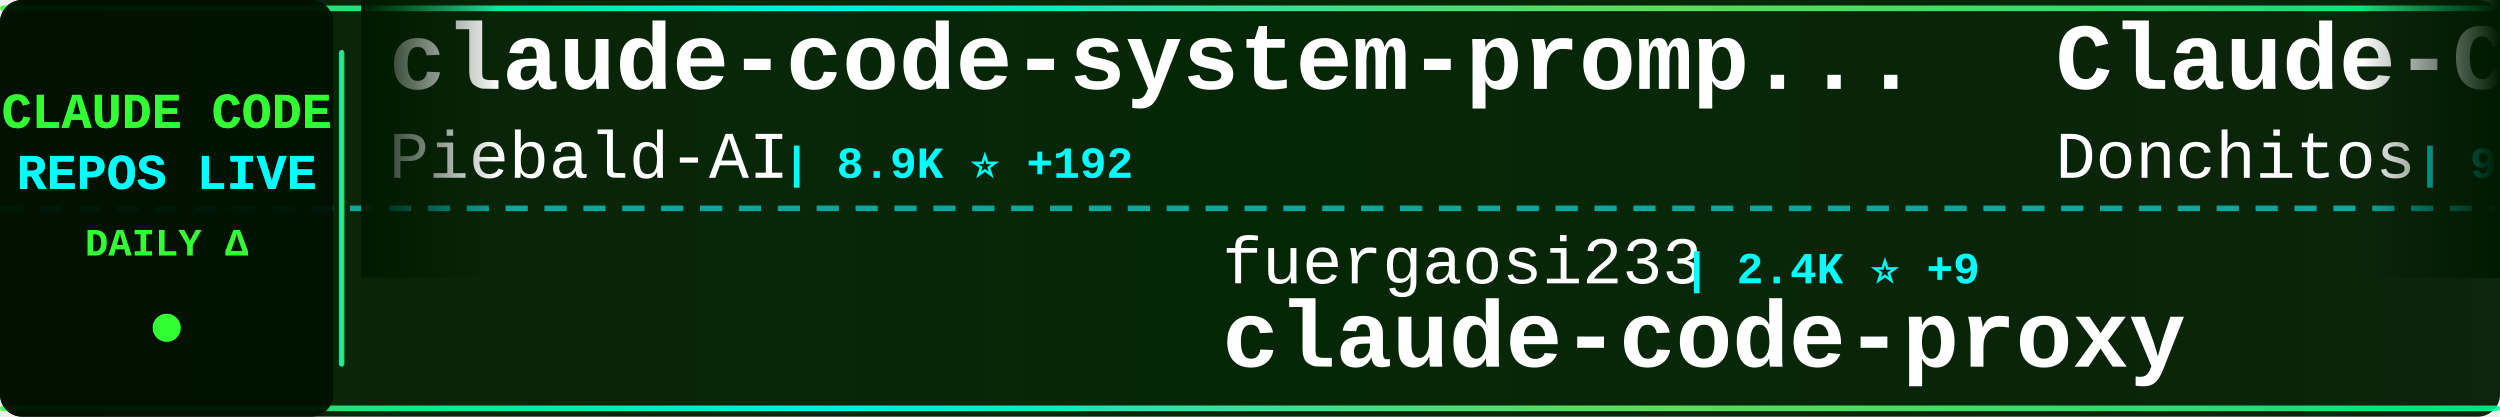
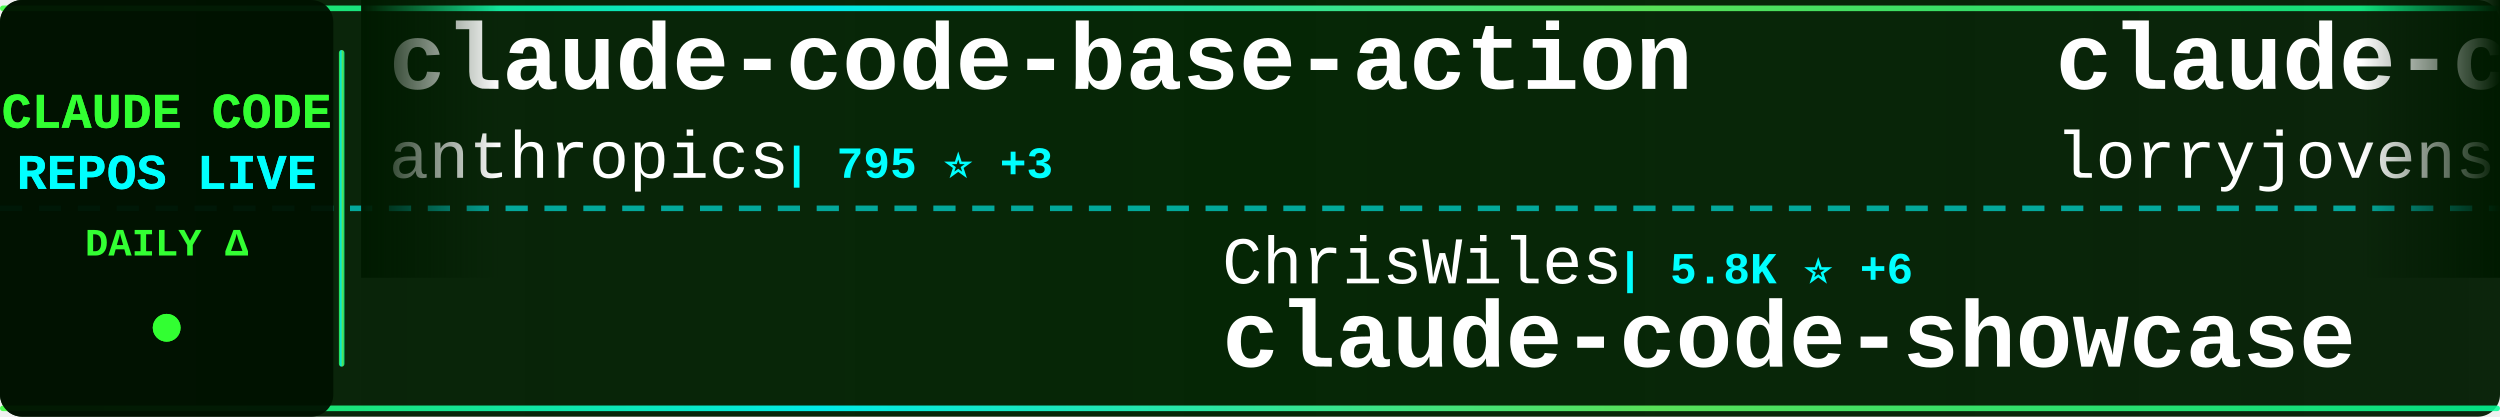
<svg xmlns="http://www.w3.org/2000/svg" width="900" height="150">
  <defs>
    <linearGradient id="tickerBg" x1="0%" y1="0%" x2="100%" y2="0%">
      <stop offset="0%" style="stop-color:#001a00;stop-opacity:0.95" />
      <stop offset="50%" style="stop-color:#002200;stop-opacity:0.98" />
      <stop offset="100%" style="stop-color:#001a00;stop-opacity:0.95" />
    </linearGradient>
    <linearGradient id="borderGrad" x1="0%" y1="0%" x2="100%" y2="0%">
      <stop offset="0%" style="stop-color:#33ff33;stop-opacity:0.85">
        <animate attributeName="stop-opacity" values="0.85;1;0.85" dur="2s" repeatCount="indefinite" />
      </stop>
      <stop offset="33%" style="stop-color:#00ffff;stop-opacity:0.9">
        <animate attributeName="stop-opacity" values="0.9;1;0.9" dur="2.2s" repeatCount="indefinite" />
      </stop>
      <stop offset="66%" style="stop-color:#66ff66;stop-opacity:0.85">
        <animate attributeName="stop-opacity" values="0.85;1;0.85" dur="1.8s" repeatCount="indefinite" />
      </stop>
      <stop offset="100%" style="stop-color:#00ff99;stop-opacity:0.85">
        <animate attributeName="stop-opacity" values="0.85;1;0.85" dur="2s" repeatCount="indefinite" />
      </stop>
    </linearGradient>
    <filter id="textGlow">
      <feGaussianBlur stdDeviation="0.1" result="coloredBlur" />
      <feMerge>
        <feMergeNode in="coloredBlur" />
        <feMergeNode in="SourceGraphic" />
      </feMerge>
    </filter>
    <filter id="metricGlow">
      <feGaussianBlur stdDeviation="0.2" result="coloredBlur" />
      <feMerge>
        <feMergeNode in="coloredBlur" />
        <feMergeNode in="SourceGraphic" />
      </feMerge>
    </filter>
    <linearGradient id="leftFade" x1="0%" y1="0%" x2="100%" y2="0%">
      <stop offset="0%" style="stop-color:#001a00;stop-opacity:1" />
      <stop offset="100%" style="stop-color:#001a00;stop-opacity:0" />
    </linearGradient>
    <linearGradient id="rightFade" x1="0%" y1="0%" x2="100%" y2="0%">
      <stop offset="0%" style="stop-color:#001a00;stop-opacity:0" />
      <stop offset="100%" style="stop-color:#001a00;stop-opacity:1" />
    </linearGradient>
  </defs>
  <rect width="900" height="150" fill="url(#tickerBg)" rx="8" />
  <rect x="0" y="2" width="900" height="2" fill="url(#borderGrad)" rx="1" />
  <rect x="0" y="146" width="900" height="2" fill="url(#borderGrad)" rx="1" />
  <line x1="0" y1="75" x2="900" y2="75" stroke="#00ffff" stroke-width="2" stroke-dasharray="8 6" opacity="0.6" />
  <rect x="0" y="0" width="120" height="150" fill="#001100" opacity="0.95" rx="8" />
  <text x="60" y="46" font-family="'Courier New', monospace" font-size="18" font-weight="bold" fill="#33ff33" text-anchor="middle" filter="url(#textGlow)">
    CLAUDE CODE
  </text>
  <text x="60" y="68" font-family="'Courier New', monospace" font-size="18" font-weight="bold" fill="#00ffff" text-anchor="middle" filter="url(#textGlow)">
    REPOS LIVE
  </text>
  <text x="60" y="92" font-family="'Courier New', monospace" font-size="14" font-weight="bold" fill="#33ff33" text-anchor="middle">
    DAILY Δ
  </text>
  <circle cx="60" cy="118" r="5" fill="#33ff33" filter="url(#metricGlow)">
    <animate attributeName="r" values="4;6;4" dur="1.5s" repeatCount="indefinite" />
    <animate attributeName="opacity" values="0.6;1;0.6" dur="1.5s" repeatCount="indefinite" />
  </circle>
  <rect x="122" y="18" width="2" height="114" fill="url(#borderGrad)" rx="1" />
  <clipPath id="tickerClip">
    <rect x="130" y="0" width="770" height="150" />
  </clipPath>
  <g clip-path="url(#tickerClip)">
    <g id="tickerItems">
      <animateTransform attributeName="transform" attributeType="XML" type="translate" from="0 0" to="-3000 0" dur="54s" repeatCount="indefinite" />
      <g transform="translate(0, 0)">
-         <text x="140" y="32" font-family="'Courier New', monospace" font-size="34" font-weight="bold" fill="#ffffff">claude-code-system-promp...</text>
-         <text x="140" y="64" font-family="'Courier New', monospace" font-size="24" font-weight="normal" fill="#ffffff" opacity="1.0">Piebald-AI</text>
-         <text x="282" y="64" font-family="'Courier New', monospace" font-size="16" font-weight="bold" fill="#00ffff"> | 8.9K ⭐ +192</text>
+         <text x="140" y="32" font-family="'Courier New', monospace" font-size="34" font-weight="bold" fill="#ffffff">claude-code-base-action</text>
+         <text x="140" y="64" font-family="'Courier New', monospace" font-size="24" font-weight="normal" fill="#ffffff" opacity="1.0">anthropics</text>
+         <text x="282" y="64" font-family="'Courier New', monospace" font-size="16" font-weight="bold" fill="#00ffff"> | 795 ⭐ +3</text>
      </g>
      <g transform="translate(300, 0)">
-         <text x="140" y="102" font-family="'Courier New', monospace" font-size="24" font-weight="normal" fill="#ffffff" opacity="1.0">fuergaosi233</text>
-         <text x="306" y="102" font-family="'Courier New', monospace" font-size="16" font-weight="bold" fill="#00ffff"> | 2.4K ⭐ +9</text>
-         <text x="140" y="132" font-family="'Courier New', monospace" font-size="34" font-weight="bold" fill="#ffffff">claude-code-proxy</text>
+         <text x="140" y="102" font-family="'Courier New', monospace" font-size="24" font-weight="normal" fill="#ffffff" opacity="1.0">ChrisWiles</text>
+         <text x="282" y="102" font-family="'Courier New', monospace" font-size="16" font-weight="bold" fill="#00ffff"> | 5.8K ⭐ +6</text>
+         <text x="140" y="132" font-family="'Courier New', monospace" font-size="34" font-weight="bold" fill="#ffffff">claude-code-showcase</text>
      </g>
      <g transform="translate(600, 0)">
-         <text x="140" y="32" font-family="'Courier New', monospace" font-size="34" font-weight="bold" fill="#ffffff">Claude-Code-Game-Studios</text>
-         <text x="140" y="64" font-family="'Courier New', monospace" font-size="24" font-weight="normal" fill="#ffffff" opacity="1.0">Donchitos</text>
-         <text x="270" y="64" font-family="'Courier New', monospace" font-size="16" font-weight="bold" fill="#00ffff"> | 9.7K ⭐ +598</text>
+         <text x="140" y="32" font-family="'Courier New', monospace" font-size="34" font-weight="bold" fill="#ffffff">claude-code-rust</text>
+         <text x="140" y="64" font-family="'Courier New', monospace" font-size="24" font-weight="normal" fill="#ffffff" opacity="1.0">lorryjovens-hub</text>
+         <text x="342" y="64" font-family="'Courier New', monospace" font-size="16" font-weight="bold" fill="#00ffff"> | 1.3K ⭐ +11</text>
      </g>
      <g transform="translate(900, 0)">
-         <text x="140" y="102" font-family="'Courier New', monospace" font-size="24" font-weight="normal" fill="#ffffff" opacity="1.0">davila7</text>
-         <text x="246" y="102" font-family="'Courier New', monospace" font-size="16" font-weight="bold" fill="#00ffff"> | 24.6K ⭐ +43</text>
-         <text x="140" y="132" font-family="'Courier New', monospace" font-size="34" font-weight="bold" fill="#ffffff">claude-code-templates</text>
+         <text x="140" y="102" font-family="'Courier New', monospace" font-size="24" font-weight="normal" fill="#ffffff" opacity="1.0">oboard</text>
+         <text x="234" y="102" font-family="'Courier New', monospace" font-size="16" font-weight="bold" fill="#00ffff"> | 3.0K ⭐ +20</text>
+         <text x="140" y="132" font-family="'Courier New', monospace" font-size="34" font-weight="bold" fill="#ffffff">claude-code-rev</text>
      </g>
      <g transform="translate(1200, 0)">
-         <text x="140" y="32" font-family="'Courier New', monospace" font-size="34" font-weight="bold" fill="#ffffff">claude-code-source</text>
-         <text x="140" y="64" font-family="'Courier New', monospace" font-size="24" font-weight="normal" fill="#ffffff" opacity="1.0">AprilNEA</text>
-         <text x="258" y="64" font-family="'Courier New', monospace" font-size="16" font-weight="bold" fill="#00ffff"> | 370 ⭐</text>
+         <text x="140" y="32" font-family="'Courier New', monospace" font-size="34" font-weight="bold" fill="#ffffff">claude-code-guide</text>
+         <text x="140" y="64" font-family="'Courier New', monospace" font-size="24" font-weight="normal" fill="#ffffff" opacity="1.0">Cranot</text>
+         <text x="234" y="64" font-family="'Courier New', monospace" font-size="16" font-weight="bold" fill="#00ffff"> | 2.6K ⭐ +5</text>
      </g>
      <g transform="translate(1500, 0)">
-         <text x="140" y="102" font-family="'Courier New', monospace" font-size="24" font-weight="normal" fill="#ffffff" opacity="1.0">777genius</text>
-         <text x="270" y="102" font-family="'Courier New', monospace" font-size="16" font-weight="bold" fill="#00ffff"> | 895 ⭐</text>
-         <text x="140" y="132" font-family="'Courier New', monospace" font-size="34" font-weight="bold" fill="#ffffff">claude-code-source-code</text>
+         <text x="140" y="102" font-family="'Courier New', monospace" font-size="24" font-weight="normal" fill="#ffffff" opacity="1.0">anthropics</text>
+         <text x="282" y="102" font-family="'Courier New', monospace" font-size="16" font-weight="bold" fill="#00ffff"> | 7.1K ⭐ +30</text>
+         <text x="140" y="132" font-family="'Courier New', monospace" font-size="34" font-weight="bold" fill="#ffffff">claude-code-action</text>
      </g>
      <g transform="translate(1800, 0)">
-         <text x="140" y="32" font-family="'Courier New', monospace" font-size="34" font-weight="bold" fill="#ffffff">cc-haha</text>
-         <text x="140" y="64" font-family="'Courier New', monospace" font-size="24" font-weight="normal" fill="#ffffff" opacity="1.0">NanmiCoder</text>
-         <text x="282" y="64" font-family="'Courier New', monospace" font-size="16" font-weight="bold" fill="#00ffff"> | 6.0K ⭐ +70</text>
+         <text x="140" y="32" font-family="'Courier New', monospace" font-size="34" font-weight="bold" fill="#ffffff">claude-code-sourcemap</text>
+         <text x="140" y="64" font-family="'Courier New', monospace" font-size="24" font-weight="normal" fill="#ffffff" opacity="1.0">Hyper66666</text>
+         <text x="282" y="64" font-family="'Courier New', monospace" font-size="16" font-weight="bold" fill="#00ffff"> | 206 ⭐</text>
      </g>
      <g transform="translate(2100, 0)">
-         <text x="140" y="102" font-family="'Courier New', monospace" font-size="24" font-weight="normal" fill="#ffffff" opacity="1.0">sickn33</text>
-         <text x="246" y="102" font-family="'Courier New', monospace" font-size="16" font-weight="bold" fill="#00ffff"> | 33.1K ⭐ +262</text>
-         <text x="140" y="132" font-family="'Courier New', monospace" font-size="34" font-weight="bold" fill="#ffffff">antigravity-awesome-skil...</text>
+         <text x="140" y="102" font-family="'Courier New', monospace" font-size="24" font-weight="normal" fill="#ffffff" opacity="1.0">AprilNEA</text>
+         <text x="258" y="102" font-family="'Courier New', monospace" font-size="16" font-weight="bold" fill="#00ffff"> | 370 ⭐</text>
+         <text x="140" y="132" font-family="'Courier New', monospace" font-size="34" font-weight="bold" fill="#ffffff">claude-code-source</text>
      </g>
      <g transform="translate(2400, 0)">
-         <text x="140" y="32" font-family="'Courier New', monospace" font-size="34" font-weight="bold" fill="#ffffff">claude-code-source</text>
-         <text x="140" y="64" font-family="'Courier New', monospace" font-size="24" font-weight="normal" fill="#ffffff" opacity="1.0">JrCx7scC</text>
-         <text x="258" y="64" font-family="'Courier New', monospace" font-size="16" font-weight="bold" fill="#00ffff"> | 340 ⭐ +3</text>
+         <text x="140" y="32" font-family="'Courier New', monospace" font-size="34" font-weight="bold" fill="#ffffff">claude-code-infrastructu...</text>
+         <text x="140" y="64" font-family="'Courier New', monospace" font-size="24" font-weight="normal" fill="#ffffff" opacity="1.0">diet103</text>
+         <text x="246" y="64" font-family="'Courier New', monospace" font-size="16" font-weight="bold" fill="#00ffff"> | 9.5K ⭐ +4</text>
      </g>
      <g transform="translate(2700, 0)">
-         <text x="140" y="102" font-family="'Courier New', monospace" font-size="24" font-weight="normal" fill="#ffffff" opacity="1.0">Pimzino</text>
-         <text x="246" y="102" font-family="'Courier New', monospace" font-size="16" font-weight="bold" fill="#00ffff"> | 3.7K ⭐ +7</text>
-         <text x="140" y="132" font-family="'Courier New', monospace" font-size="34" font-weight="bold" fill="#ffffff">claude-code-spec-workflo...</text>
+         <text x="140" y="102" font-family="'Courier New', monospace" font-size="24" font-weight="normal" fill="#ffffff" opacity="1.0">luongnv89</text>
+         <text x="270" y="102" font-family="'Courier New', monospace" font-size="16" font-weight="bold" fill="#00ffff"> | 26.6K ⭐ +307</text>
+         <text x="140" y="132" font-family="'Courier New', monospace" font-size="34" font-weight="bold" fill="#ffffff">claude-howto</text>
      </g>
      <g transform="translate(3000, 0)">
-         <text x="140" y="32" font-family="'Courier New', monospace" font-size="34" font-weight="bold" fill="#ffffff">claude-code-system-promp...</text>
-         <text x="140" y="64" font-family="'Courier New', monospace" font-size="24" font-weight="normal" fill="#ffffff" opacity="1.0">Piebald-AI</text>
-         <text x="282" y="64" font-family="'Courier New', monospace" font-size="16" font-weight="bold" fill="#00ffff"> | 8.9K ⭐ +192</text>
+         <text x="140" y="32" font-family="'Courier New', monospace" font-size="34" font-weight="bold" fill="#ffffff">claude-code-base-action</text>
+         <text x="140" y="64" font-family="'Courier New', monospace" font-size="24" font-weight="normal" fill="#ffffff" opacity="1.0">anthropics</text>
+         <text x="282" y="64" font-family="'Courier New', monospace" font-size="16" font-weight="bold" fill="#00ffff"> | 795 ⭐ +3</text>
      </g>
      <g transform="translate(3300, 0)">
-         <text x="140" y="102" font-family="'Courier New', monospace" font-size="24" font-weight="normal" fill="#ffffff" opacity="1.0">fuergaosi233</text>
-         <text x="306" y="102" font-family="'Courier New', monospace" font-size="16" font-weight="bold" fill="#00ffff"> | 2.4K ⭐ +9</text>
-         <text x="140" y="132" font-family="'Courier New', monospace" font-size="34" font-weight="bold" fill="#ffffff">claude-code-proxy</text>
+         <text x="140" y="102" font-family="'Courier New', monospace" font-size="24" font-weight="normal" fill="#ffffff" opacity="1.0">ChrisWiles</text>
+         <text x="282" y="102" font-family="'Courier New', monospace" font-size="16" font-weight="bold" fill="#00ffff"> | 5.8K ⭐ +6</text>
+         <text x="140" y="132" font-family="'Courier New', monospace" font-size="34" font-weight="bold" fill="#ffffff">claude-code-showcase</text>
      </g>
      <g transform="translate(3600, 0)">
-         <text x="140" y="32" font-family="'Courier New', monospace" font-size="34" font-weight="bold" fill="#ffffff">Claude-Code-Game-Studios</text>
-         <text x="140" y="64" font-family="'Courier New', monospace" font-size="24" font-weight="normal" fill="#ffffff" opacity="1.0">Donchitos</text>
-         <text x="270" y="64" font-family="'Courier New', monospace" font-size="16" font-weight="bold" fill="#00ffff"> | 9.7K ⭐ +598</text>
+         <text x="140" y="32" font-family="'Courier New', monospace" font-size="34" font-weight="bold" fill="#ffffff">claude-code-rust</text>
+         <text x="140" y="64" font-family="'Courier New', monospace" font-size="24" font-weight="normal" fill="#ffffff" opacity="1.0">lorryjovens-hub</text>
+         <text x="342" y="64" font-family="'Courier New', monospace" font-size="16" font-weight="bold" fill="#00ffff"> | 1.3K ⭐ +11</text>
      </g>
      <g transform="translate(3900, 0)">
-         <text x="140" y="102" font-family="'Courier New', monospace" font-size="24" font-weight="normal" fill="#ffffff" opacity="1.0">davila7</text>
-         <text x="246" y="102" font-family="'Courier New', monospace" font-size="16" font-weight="bold" fill="#00ffff"> | 24.6K ⭐ +43</text>
-         <text x="140" y="132" font-family="'Courier New', monospace" font-size="34" font-weight="bold" fill="#ffffff">claude-code-templates</text>
+         <text x="140" y="102" font-family="'Courier New', monospace" font-size="24" font-weight="normal" fill="#ffffff" opacity="1.0">oboard</text>
+         <text x="234" y="102" font-family="'Courier New', monospace" font-size="16" font-weight="bold" fill="#00ffff"> | 3.0K ⭐ +20</text>
+         <text x="140" y="132" font-family="'Courier New', monospace" font-size="34" font-weight="bold" fill="#ffffff">claude-code-rev</text>
      </g>
    </g>
  </g>
  <rect x="130" y="0" width="50" height="100" fill="url(#leftFade)" />
  <rect x="850" y="0" width="50" height="100" fill="url(#rightFade)" />
</svg>
